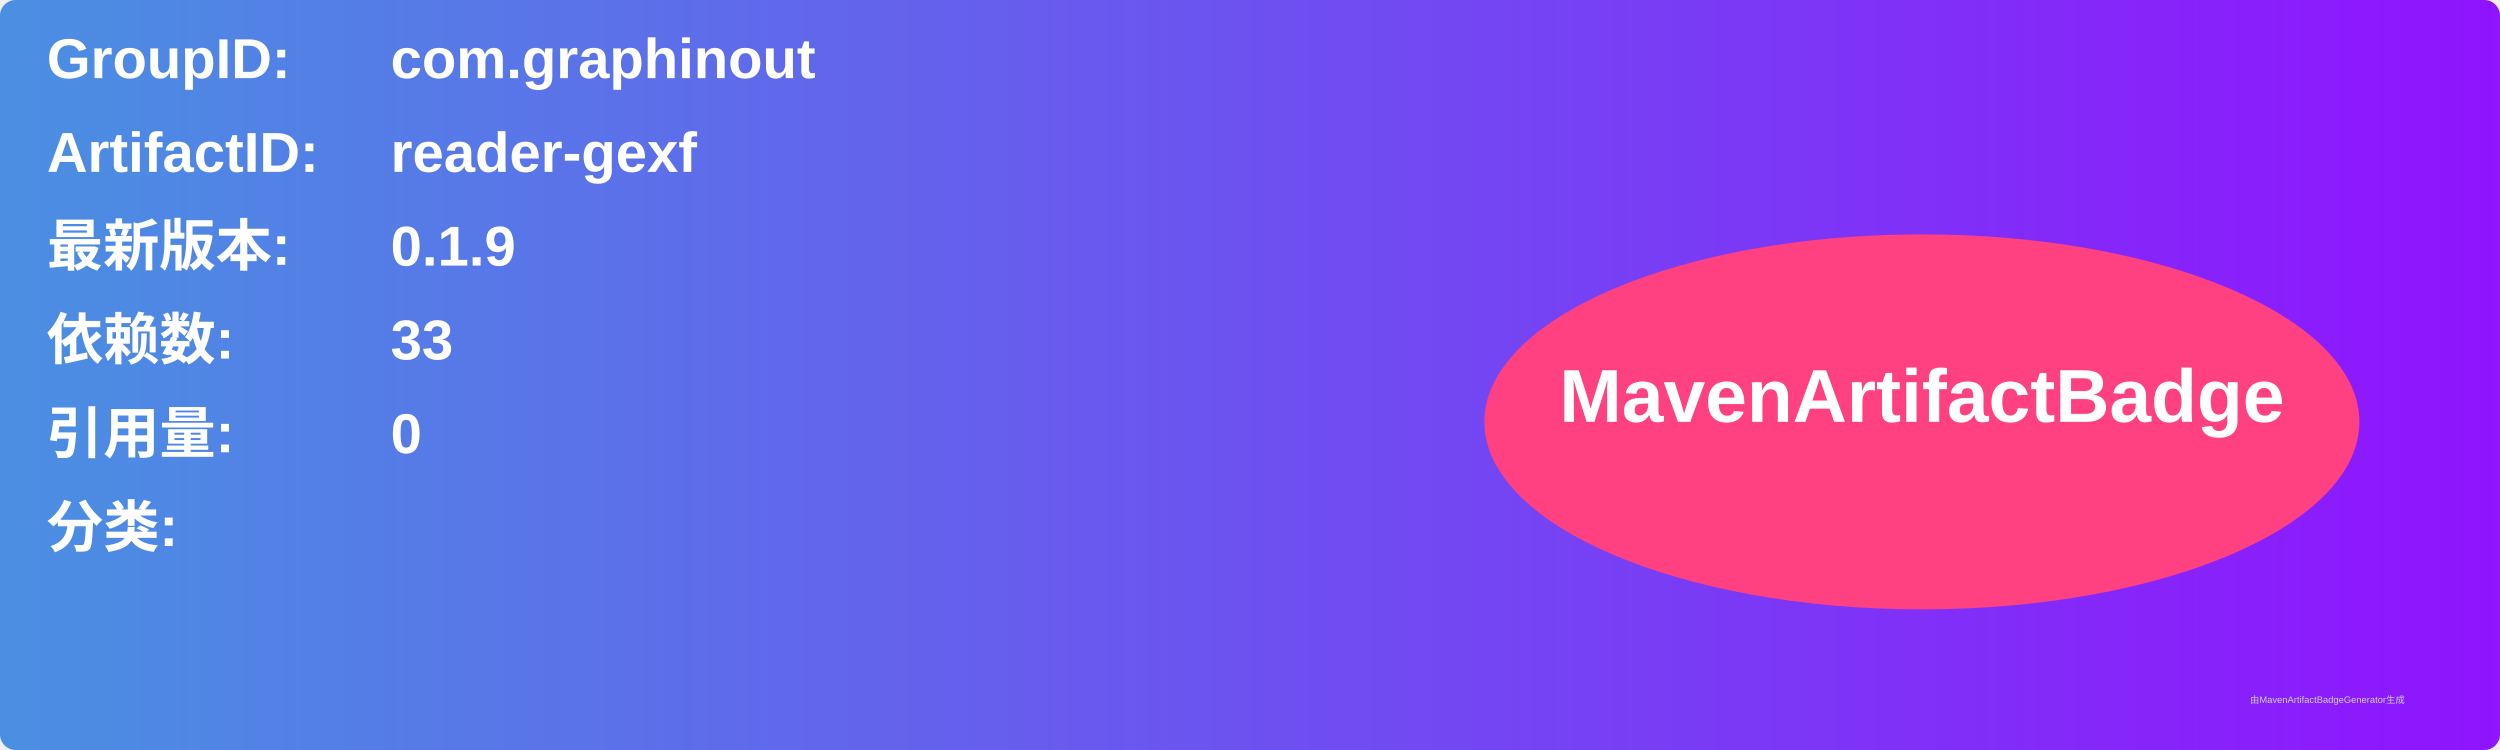
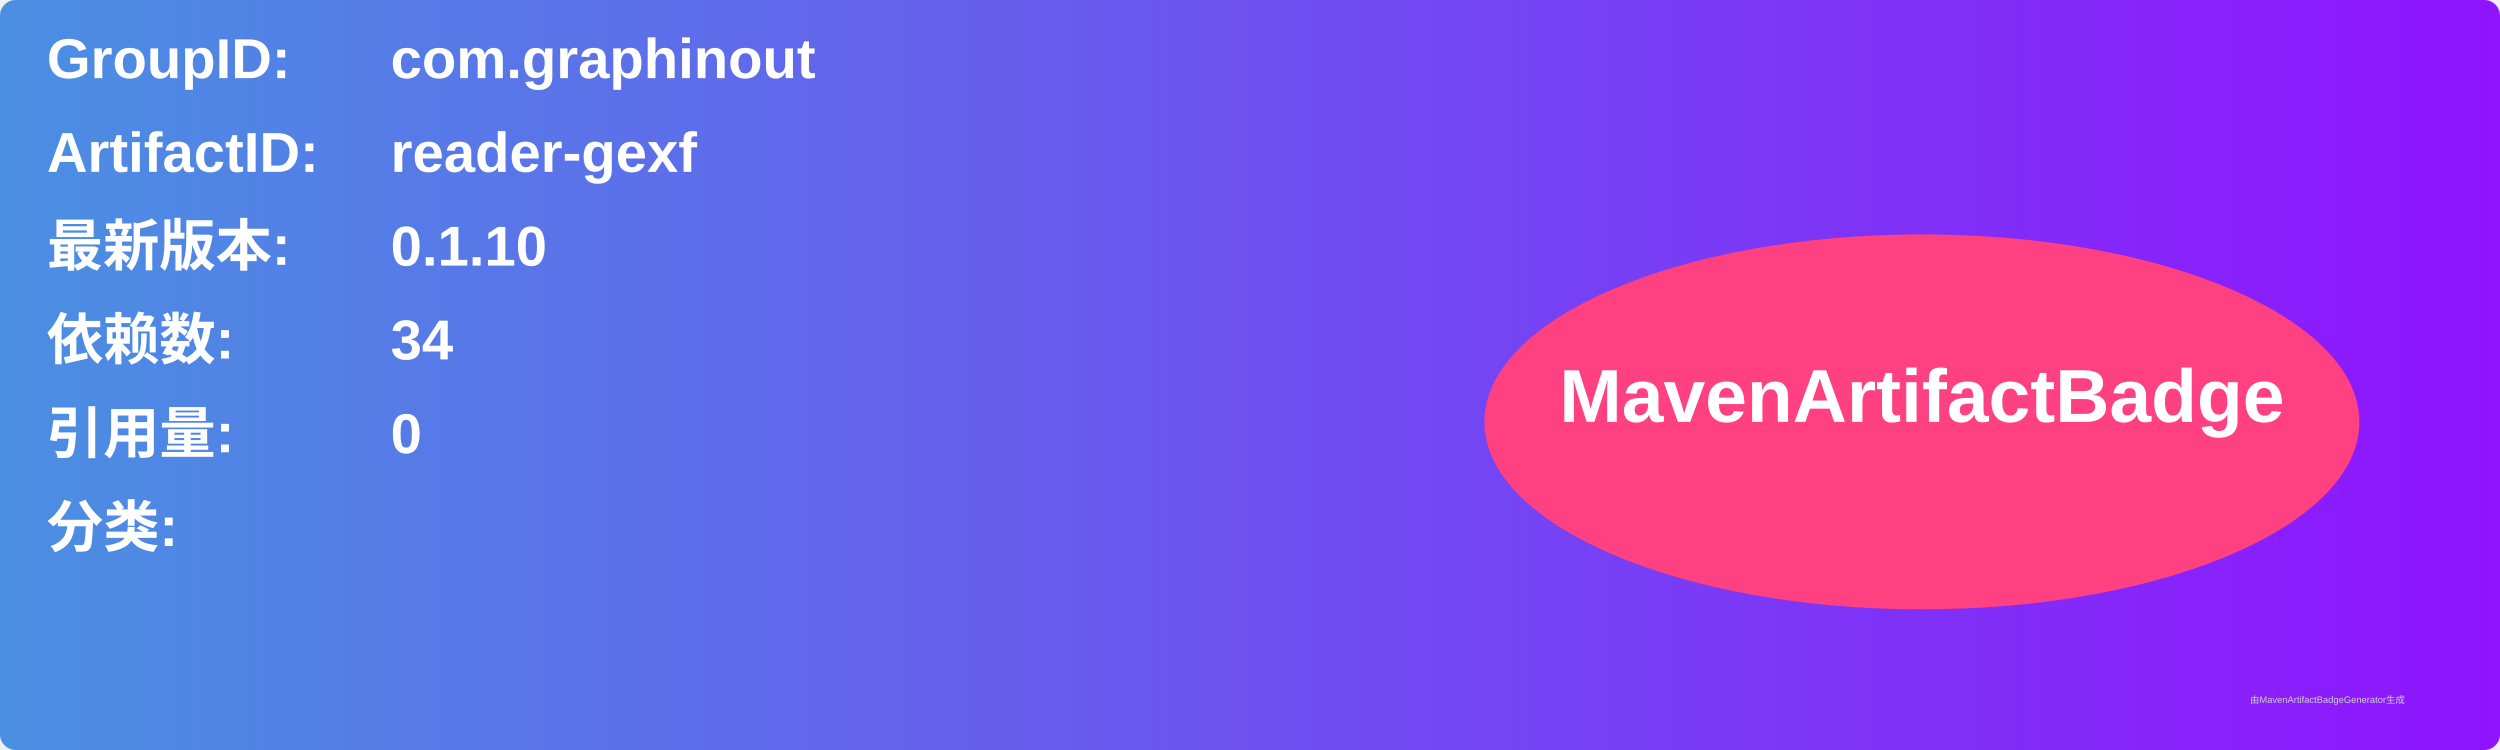
<svg xmlns="http://www.w3.org/2000/svg" width="800" height="240" viewBox="0 0 800 240">
  <linearGradient id="grad" x1="0%" y1="0%" x2="100%" y2="0%">
    <stop offset="0%" stop-color="#4a90e2" />
    <stop offset="100%" stop-color="#9013fe" />
  </linearGradient>
  <rect width="100%" height="100%" rx="5" ry="5" fill="url(#grad)" />
  <g transform="translate(15, 15)">
    <text x="0" y="10" font-family="Arial" font-size="18" fill="white" font-weight="bold" width="260">GroupID:</text>
    <text x="110" y="10" font-family="Arial" font-size="18" fill="white" font-weight="bold" width="460">com.graphinout</text>
    <text x="0" y="40" font-family="Arial" font-size="18" fill="white" font-weight="bold" width="260">ArtifactID:</text>
    <text x="110" y="40" font-family="Arial" font-size="18" fill="white" font-weight="bold" width="460">reader-gexf</text>
    <text x="0" y="70" font-family="Arial" font-size="18" fill="white" font-weight="bold">最新版本:</text>
    <text x="110" y="70" font-family="Arial" font-size="18" fill="white" font-weight="bold">
-       <tspan font-weight="bold">0.1.9</tspan>
+       <tspan font-weight="bold">0.1.10</tspan>
    </text>
    <text x="0" y="100" font-family="Arial" font-size="18" fill="white" font-weight="bold">依赖数: </text>
    <text x="110" y="100" font-family="Arial" font-size="18" fill="white">
-       <tspan font-weight="bold">33</tspan>
+       <tspan font-weight="bold">34</tspan>
    </text>
    <text x="0" y="130" font-family="Arial" font-size="18" fill="white" font-weight="bold">引用量: </text>
    <text x="110" y="130" font-family="Arial" font-size="18" fill="white">
      <tspan font-weight="bold">0</tspan>
    </text>
    <text x="0" y="160" font-family="Arial" font-size="18" fill="white" font-weight="bold">分类:</text>
    <text x="10" y="190" font-family="Arial" font-size="10" fill="white">
      <tspan font-weight="bold" />
    </text>
    <ellipse cx="600" cy="120" rx="140" ry="60" fill="#ff4081" />
    <text x="600" y="120" text-anchor="middle" font-family="Arial" font-size="24" fill="white" font-weight="bold">MavenArtifactBadge</text>
  </g>
  <text x="720" y="225" font-family="Arial" font-size="3" fill="#d0d0d0">由MavenArtifactBadgeGenerator生成</text>
</svg>
